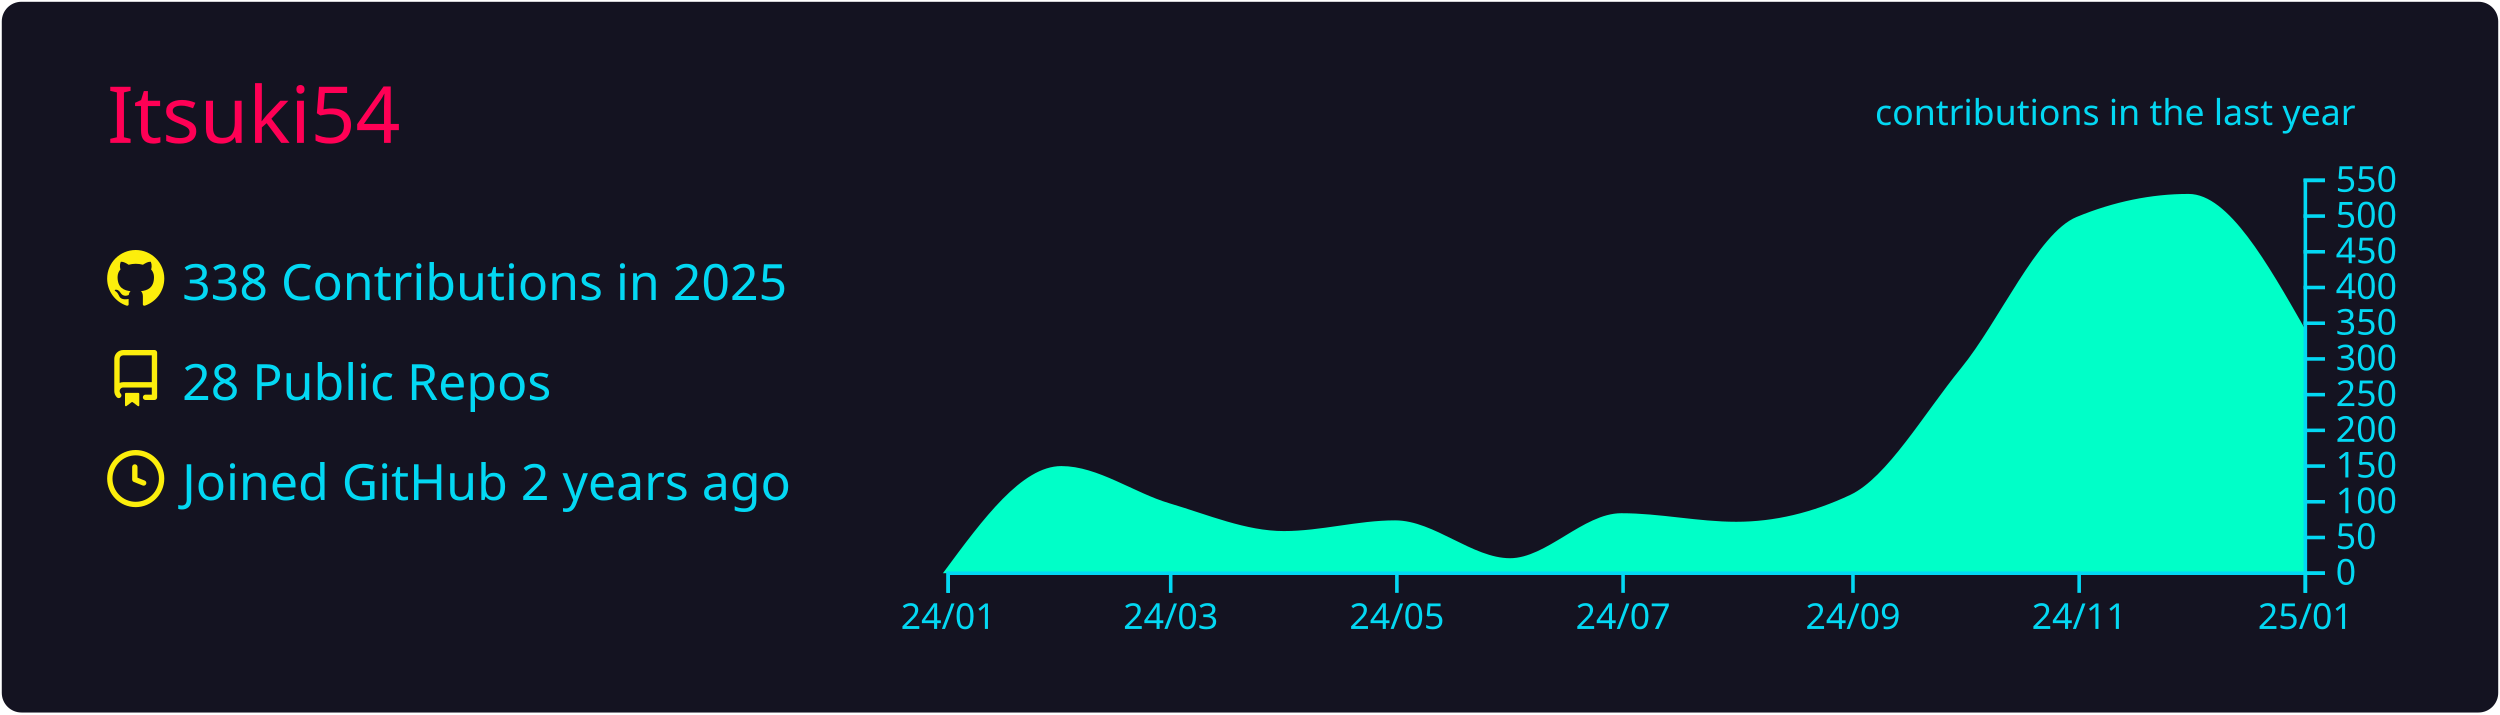
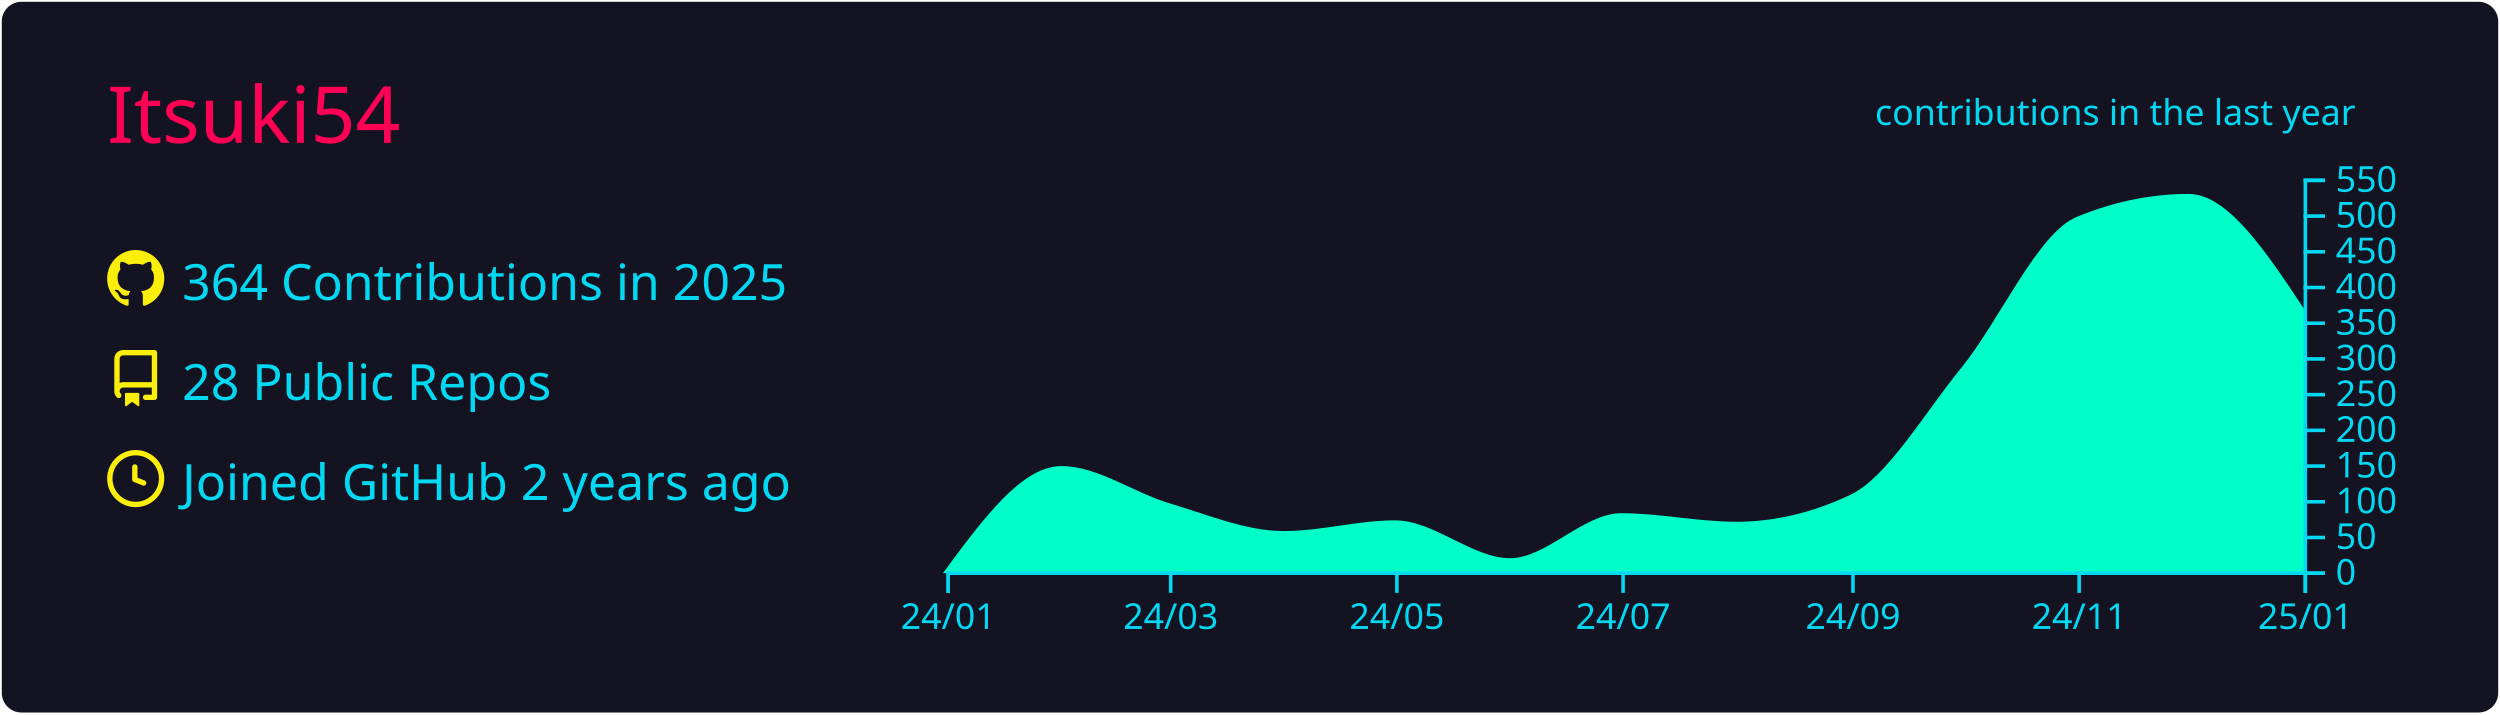
<svg xmlns="http://www.w3.org/2000/svg" width="700" height="200" viewBox="0 0 700 200">
  <style>* {
          font-family: 'Segoe UI', Ubuntu, "Helvetica Neue", Sans-Serif
        }</style>
  <rect x="1" y="1" rx="5" ry="5" height="99%" width="99.714%" stroke="#141321" stroke-width="1" fill="#141321" stroke-opacity="1" />
  <text x="30" y="40" style="font-size: 22px; fill: #ff0055;">Itsuki54</text>
  <g transform="translate(0,40)">
    <g transform="translate(30,30)">
      <g transform="translate(0,0)" width="14" height="14" fill="#fcee0c">
        <path fill-rule="evenodd" d="M8 0C3.58 0 0 3.58 0 8c0 3.54 2.29 6.53 5.47 7.59.4.07.55-.17.55-.38 0-.19-.01-.82-.01-1.49-2.01.37-2.53-.49-2.69-.94-.09-.23-.48-.94-.82-1.13-.28-.15-.68-.52-.01-.53.63-.01 1.08.58 1.23.82.72 1.21 1.87.87 2.33.66.07-.52.28-.87.51-1.07-1.78-.2-3.64-.89-3.64-3.95 0-.87.31-1.59.82-2.15-.08-.2-.36-1.02.08-2.12 0 0 .67-.21 2.2.82.64-.18 1.32-.27 2-.27.68 0 1.36.09 2 .27 1.53-1.04 2.2-.82 2.2-.82.44 1.1.16 1.92.08 2.12.51.56.82 1.27.82 2.15 0 3.07-1.87 3.75-3.65 3.95.29.25.54.73.54 1.48 0 1.07-.01 1.93-.01 2.2 0 .21.15.46.55.38A8.013 8.013 0 0016 8c0-4.42-3.58-8-8-8z" />
      </g>
      <g transform="translate(0,28)" width="14" height="14" fill="#fcee0c">
        <path fill-rule="evenodd" d="M2 2.5A2.5 2.5 0 014.5 0h8.75a.75.75 0 01.75.75v12.5a.75.75 0 01-.75.75h-2.5a.75.75 0 110-1.5h1.75v-2h-8a1 1 0 00-.714 1.7.75.75 0 01-1.072 1.05A2.495 2.495 0 012 11.5v-9zm10.5-1V9h-8c-.356 0-.694.074-1 .208V2.5a1 1 0 011-1h8zM5 12.25v3.25a.25.25 0 00.4.2l1.45-1.087a.25.25 0 01.3 0L8.6 15.7a.25.25 0 00.4-.2v-3.25a.25.25 0 00-.25-.25h-3.5a.25.25 0 00-.25.25z" />
      </g>
      <g transform="translate(0,56)" width="14" height="14" fill="#fcee0c">
        <path fill-rule="evenodd" d="M1.5 8a6.5 6.5 0 1113 0 6.5 6.5 0 01-13 0zM8 0a8 8 0 100 16A8 8 0 008 0zm.5 4.75a.75.75 0 00-1.5 0v3.5a.75.75 0 00.471.696l2.5 1a.75.75 0 00.557-1.392L8.5 7.742V4.75z" />
      </g>
-       <text x="21" y="14" style="fill: #03d8f3; font-size: 14px;">338 Contributions in 2025</text>
+       <text x="21" y="14" style="fill: #03d8f3; font-size: 14px;">364 Contributions in 2025</text>
      <text x="21" y="42" style="fill: #03d8f3; font-size: 14px;">28 Public Repos</text>
      <text x="21" y="70" style="fill: #03d8f3; font-size: 14px;">Joined GitHub 2 years ago</text>
    </g>
    <g color="#00ffc8" transform="translate(295,10)">
-       <path transform="translate(-30,0)" stroke="#00ffc8" fill="#00ffc8" opacity="1" d="M0,110C10.729,95.5,21.457,81,32.186,81C42.222,81,52.259,88.433,62.295,91.4C73.024,94.571,83.752,99.2,94.481,99.2C104.863,99.2,115.246,96.2,125.628,96.2C136.357,96.2,147.086,106.8,157.814,106.8C168.197,106.8,178.579,94.2,188.962,94.2C199.69,94.2,210.419,96.6,221.148,96.6C231.876,96.6,242.605,94.067,253.333,89C263.716,84.097,274.098,66.125,284.481,53.4C295.209,40.25,305.938,15.609,316.667,11.2C327.049,6.933,337.432,4.8,347.814,4.8C358.543,4.8,369.271,23.6,380,42.4L380,110C369.271,110,358.543,110,347.814,110C337.432,110,327.049,110,316.667,110C305.938,110,295.209,110,284.481,110C274.098,110,263.716,110,253.333,110C242.605,110,231.876,110,221.148,110C210.419,110,199.69,110,188.962,110C178.579,110,168.197,110,157.814,110C147.086,110,136.357,110,125.628,110C115.246,110,104.863,110,94.481,110C83.752,110,73.024,110,62.295,110C52.259,110,42.222,110,32.186,110C21.457,110,10.729,110,0,110Z" />
+       <path transform="translate(-30,0)" stroke="#00ffc8" fill="#00ffc8" opacity="1" d="M0,110C10.729,95.5,21.457,81,32.186,81C42.222,81,52.259,88.433,62.295,91.4C73.024,94.571,83.752,99.2,94.481,99.2C104.863,99.2,115.246,96.2,125.628,96.2C136.357,96.2,147.086,106.8,157.814,106.8C168.197,106.8,178.579,94.2,188.962,94.2C199.69,94.2,210.419,96.6,221.148,96.6C231.876,96.6,242.605,94.067,253.333,89C263.716,84.097,274.098,66.125,284.481,53.4C295.209,40.25,305.938,15.609,316.667,11.2C327.049,6.933,337.432,4.8,347.814,4.8C358.543,4.8,369.271,21,380,37.2L380,110C369.271,110,358.543,110,347.814,110C337.432,110,327.049,110,316.667,110C305.938,110,295.209,110,284.481,110C274.098,110,263.716,110,253.333,110C242.605,110,231.876,110,221.148,110C210.419,110,199.69,110,188.962,110C178.579,110,168.197,110,157.814,110C147.086,110,136.357,110,125.628,110C115.246,110,104.863,110,94.481,110C83.752,110,73.024,110,62.295,110C52.259,110,42.222,110,32.186,110C21.457,110,10.729,110,0,110Z" />
      <g color="#03d8f3" transform="translate(-30,110)" fill="none" font-size="10" font-family="sans-serif" text-anchor="middle">
        <path class="domain" stroke="currentColor" d="M0.5,6V0.5H380.5V6" />
        <g class="tick" opacity="1" transform="translate(0.5,0)">
          <line stroke="currentColor" y2="6" />
          <text fill="currentColor" y="9" dy="0.71em">24/01</text>
        </g>
        <g class="tick" opacity="1" transform="translate(62.79508,0)">
          <line stroke="currentColor" y2="6" />
          <text fill="currentColor" y="9" dy="0.71em">24/03</text>
        </g>
        <g class="tick" opacity="1" transform="translate(126.1284,0)">
          <line stroke="currentColor" y2="6" />
          <text fill="currentColor" y="9" dy="0.71em">24/05</text>
        </g>
        <g class="tick" opacity="1" transform="translate(189.4617,0)">
          <line stroke="currentColor" y2="6" />
          <text fill="currentColor" y="9" dy="0.71em">24/07</text>
        </g>
        <g class="tick" opacity="1" transform="translate(253.8333,0)">
          <line stroke="currentColor" y2="6" />
          <text fill="currentColor" y="9" dy="0.71em">24/09</text>
        </g>
        <g class="tick" opacity="1" transform="translate(317.1667,0)">
          <line stroke="currentColor" y2="6" />
          <text fill="currentColor" y="9" dy="0.71em">24/11</text>
        </g>
        <g class="tick" opacity="1" transform="translate(380.5,0)">
          <line stroke="currentColor" y2="6" />
          <text fill="currentColor" y="9" dy="0.71em">25/01</text>
        </g>
      </g>
      <g color="#03d8f3" transform="translate(350,0)" fill="none" font-size="10" font-family="sans-serif" text-anchor="start">
        <path class="domain" stroke="currentColor" d="M6,110.5H0.5V0.5H6" />
        <g class="tick" opacity="1" transform="translate(0,110.5)">
          <line stroke="currentColor" x2="6" />
          <text fill="currentColor" x="9" dy="0.32em">0</text>
        </g>
        <g class="tick" opacity="1" transform="translate(0,100.5)">
          <line stroke="currentColor" x2="6" />
          <text fill="currentColor" x="9" dy="0.32em">50</text>
        </g>
        <g class="tick" opacity="1" transform="translate(0,90.5)">
          <line stroke="currentColor" x2="6" />
          <text fill="currentColor" x="9" dy="0.32em">100</text>
        </g>
        <g class="tick" opacity="1" transform="translate(0,80.5)">
          <line stroke="currentColor" x2="6" />
          <text fill="currentColor" x="9" dy="0.32em">150</text>
        </g>
        <g class="tick" opacity="1" transform="translate(0,70.5)">
          <line stroke="currentColor" x2="6" />
          <text fill="currentColor" x="9" dy="0.32em">200</text>
        </g>
        <g class="tick" opacity="1" transform="translate(0,60.5)">
          <line stroke="currentColor" x2="6" />
          <text fill="currentColor" x="9" dy="0.32em">250</text>
        </g>
        <g class="tick" opacity="1" transform="translate(0,50.5)">
          <line stroke="currentColor" x2="6" />
          <text fill="currentColor" x="9" dy="0.32em">300</text>
        </g>
        <g class="tick" opacity="1" transform="translate(0,40.5)">
          <line stroke="currentColor" x2="6" />
          <text fill="currentColor" x="9" dy="0.32em">350</text>
        </g>
        <g class="tick" opacity="1" transform="translate(0,30.5)">
          <line stroke="currentColor" x2="6" />
          <text fill="currentColor" x="9" dy="0.32em">400</text>
        </g>
        <g class="tick" opacity="1" transform="translate(0,20.5)">
          <line stroke="currentColor" x2="6" />
          <text fill="currentColor" x="9" dy="0.32em">450</text>
        </g>
        <g class="tick" opacity="1" transform="translate(0,10.5)">
          <line stroke="currentColor" x2="6" />
          <text fill="currentColor" x="9" dy="0.32em">500</text>
        </g>
        <g class="tick" opacity="1" transform="translate(0,0.5)">
          <line stroke="currentColor" x2="6" />
          <text fill="currentColor" x="9" dy="0.32em">550</text>
        </g>
      </g>
      <g>
        <text y="-15" x="230" style="fill: #03d8f3; font-size: 10px;">contributions in the last year</text>
      </g>
    </g>
  </g>
</svg>
